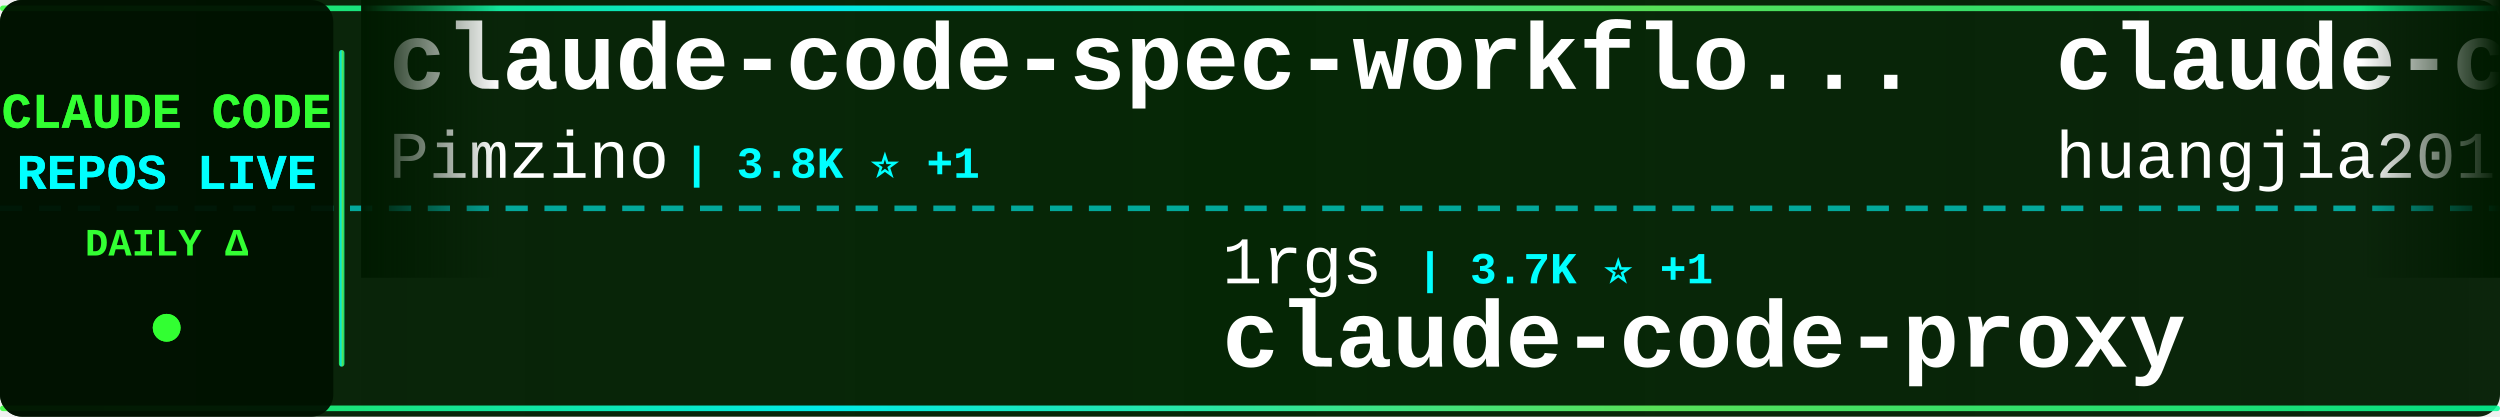
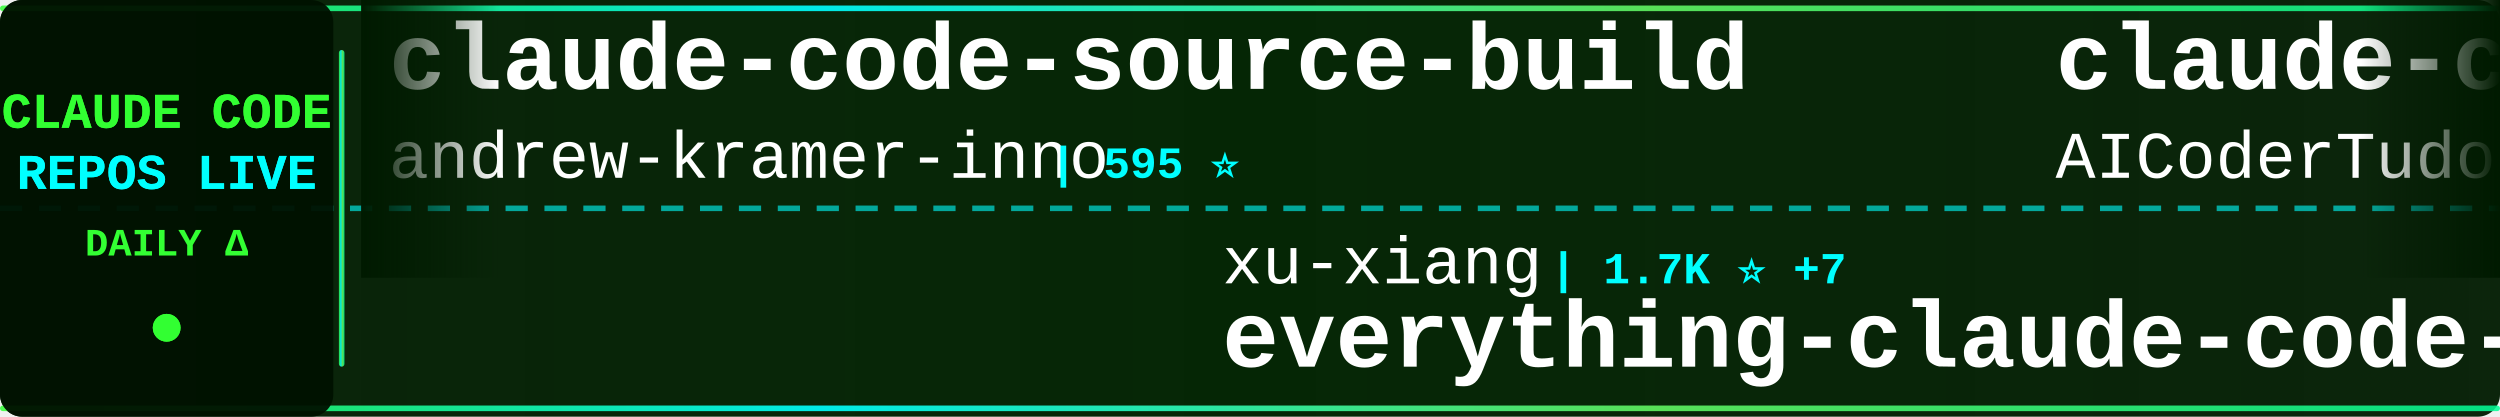
<svg xmlns="http://www.w3.org/2000/svg" width="900" height="150">
  <defs>
    <linearGradient id="tickerBg" x1="0%" y1="0%" x2="100%" y2="0%">
      <stop offset="0%" style="stop-color:#001a00;stop-opacity:0.95" />
      <stop offset="50%" style="stop-color:#002200;stop-opacity:0.98" />
      <stop offset="100%" style="stop-color:#001a00;stop-opacity:0.95" />
    </linearGradient>
    <linearGradient id="borderGrad" x1="0%" y1="0%" x2="100%" y2="0%">
      <stop offset="0%" style="stop-color:#33ff33;stop-opacity:0.85">
        <animate attributeName="stop-opacity" values="0.85;1;0.85" dur="2s" repeatCount="indefinite" />
      </stop>
      <stop offset="33%" style="stop-color:#00ffff;stop-opacity:0.9">
        <animate attributeName="stop-opacity" values="0.9;1;0.9" dur="2.2s" repeatCount="indefinite" />
      </stop>
      <stop offset="66%" style="stop-color:#66ff66;stop-opacity:0.85">
        <animate attributeName="stop-opacity" values="0.85;1;0.85" dur="1.8s" repeatCount="indefinite" />
      </stop>
      <stop offset="100%" style="stop-color:#00ff99;stop-opacity:0.85">
        <animate attributeName="stop-opacity" values="0.85;1;0.85" dur="2s" repeatCount="indefinite" />
      </stop>
    </linearGradient>
    <filter id="textGlow">
      <feGaussianBlur stdDeviation="0.1" result="coloredBlur" />
      <feMerge>
        <feMergeNode in="coloredBlur" />
        <feMergeNode in="SourceGraphic" />
      </feMerge>
    </filter>
    <filter id="metricGlow">
      <feGaussianBlur stdDeviation="0.2" result="coloredBlur" />
      <feMerge>
        <feMergeNode in="coloredBlur" />
        <feMergeNode in="SourceGraphic" />
      </feMerge>
    </filter>
    <linearGradient id="leftFade" x1="0%" y1="0%" x2="100%" y2="0%">
      <stop offset="0%" style="stop-color:#001a00;stop-opacity:1" />
      <stop offset="100%" style="stop-color:#001a00;stop-opacity:0" />
    </linearGradient>
    <linearGradient id="rightFade" x1="0%" y1="0%" x2="100%" y2="0%">
      <stop offset="0%" style="stop-color:#001a00;stop-opacity:0" />
      <stop offset="100%" style="stop-color:#001a00;stop-opacity:1" />
    </linearGradient>
  </defs>
  <rect width="900" height="150" fill="url(#tickerBg)" rx="8" />
  <rect x="0" y="2" width="900" height="2" fill="url(#borderGrad)" rx="1" />
  <rect x="0" y="146" width="900" height="2" fill="url(#borderGrad)" rx="1" />
  <line x1="0" y1="75" x2="900" y2="75" stroke="#00ffff" stroke-width="2" stroke-dasharray="8 6" opacity="0.6" />
  <rect x="0" y="0" width="120" height="150" fill="#001100" opacity="0.95" rx="8" />
  <text x="60" y="46" font-family="'Courier New', monospace" font-size="18" font-weight="bold" fill="#33ff33" text-anchor="middle" filter="url(#textGlow)">
    CLAUDE CODE
  </text>
  <text x="60" y="68" font-family="'Courier New', monospace" font-size="18" font-weight="bold" fill="#00ffff" text-anchor="middle" filter="url(#textGlow)">
    REPOS LIVE
  </text>
  <text x="60" y="92" font-family="'Courier New', monospace" font-size="14" font-weight="bold" fill="#33ff33" text-anchor="middle">
    DAILY Δ
  </text>
  <circle cx="60" cy="118" r="5" fill="#33ff33" filter="url(#metricGlow)">
    <animate attributeName="r" values="4;6;4" dur="1.5s" repeatCount="indefinite" />
    <animate attributeName="opacity" values="0.6;1;0.6" dur="1.5s" repeatCount="indefinite" />
  </circle>
  <rect x="122" y="18" width="2" height="114" fill="url(#borderGrad)" rx="1" />
  <clipPath id="tickerClip">
    <rect x="130" y="0" width="770" height="150" />
  </clipPath>
  <g clip-path="url(#tickerClip)">
    <g id="tickerItems">
      <animateTransform attributeName="transform" attributeType="XML" type="translate" from="0 0" to="-3000 0" dur="54s" repeatCount="indefinite" />
      <g transform="translate(0, 0)">
-         <text x="140" y="32" font-family="'Courier New', monospace" font-size="34" font-weight="bold" fill="#ffffff">claude-code-spec-workflo...</text>
-         <text x="140" y="64" font-family="'Courier New', monospace" font-size="24" font-weight="normal" fill="#ffffff" opacity="1.0">Pimzino</text>
-         <text x="246" y="64" font-family="'Courier New', monospace" font-size="16" font-weight="bold" fill="#00ffff"> | 3.8K ⭐ +1</text>
+         <text x="140" y="32" font-family="'Courier New', monospace" font-size="34" font-weight="bold" fill="#ffffff">claude-code-source-build</text>
+         <text x="140" y="64" font-family="'Courier New', monospace" font-size="24" font-weight="normal" fill="#ffffff" opacity="1.0">andrew-kramer-inno</text>
+         <text x="378" y="64" font-family="'Courier New', monospace" font-size="16" font-weight="bold" fill="#00ffff"> | 595 ⭐</text>
      </g>
      <g transform="translate(300, 0)">
-         <text x="140" y="102" font-family="'Courier New', monospace" font-size="24" font-weight="normal" fill="#ffffff" opacity="1.0">1rgs</text>
-         <text x="210" y="102" font-family="'Courier New', monospace" font-size="16" font-weight="bold" fill="#00ffff"> | 3.7K ⭐ +1</text>
-         <text x="140" y="132" font-family="'Courier New', monospace" font-size="34" font-weight="bold" fill="#ffffff">claude-code-proxy</text>
+         <text x="140" y="102" font-family="'Courier New', monospace" font-size="24" font-weight="normal" fill="#ffffff" opacity="1.0">xu-xiang</text>
+         <text x="258" y="102" font-family="'Courier New', monospace" font-size="16" font-weight="bold" fill="#00ffff"> | 1.7K ⭐ +7</text>
+         <text x="140" y="132" font-family="'Courier New', monospace" font-size="34" font-weight="bold" fill="#ffffff">everything-claude-code-z...</text>
      </g>
      <g transform="translate(600, 0)">
-         <text x="140" y="32" font-family="'Courier New', monospace" font-size="34" font-weight="bold" fill="#ffffff">claude-code-engineering</text>
-         <text x="140" y="64" font-family="'Courier New', monospace" font-size="24" font-weight="normal" fill="#ffffff" opacity="1.0">huangjia2019</text>
-         <text x="306" y="64" font-family="'Courier New', monospace" font-size="16" font-weight="bold" fill="#00ffff"> | 993 ⭐ +3</text>
+         <text x="140" y="32" font-family="'Courier New', monospace" font-size="34" font-weight="bold" fill="#ffffff">claude-code-tudou</text>
+         <text x="140" y="64" font-family="'Courier New', monospace" font-size="24" font-weight="normal" fill="#ffffff" opacity="1.0">AICoderTudou</text>
+         <text x="306" y="64" font-family="'Courier New', monospace" font-size="16" font-weight="bold" fill="#00ffff"> | 497 ⭐</text>
      </g>
      <g transform="translate(900, 0)">
-         <text x="140" y="102" font-family="'Courier New', monospace" font-size="24" font-weight="normal" fill="#ffffff" opacity="1.0">luyao618</text>
-         <text x="258" y="102" font-family="'Courier New', monospace" font-size="16" font-weight="bold" fill="#00ffff"> | 1.6K ⭐ +1</text>
-         <text x="140" y="132" font-family="'Courier New', monospace" font-size="34" font-weight="bold" fill="#ffffff">Claude-Code-Source-Study</text>
+         <text x="140" y="102" font-family="'Courier New', monospace" font-size="24" font-weight="normal" fill="#ffffff" opacity="1.0">fazxes</text>
+         <text x="234" y="102" font-family="'Courier New', monospace" font-size="16" font-weight="bold" fill="#00ffff"> | 225 ⭐</text>
+         <text x="140" y="132" font-family="'Courier New', monospace" font-size="34" font-weight="bold" fill="#ffffff">Claude-code</text>
      </g>
      <g transform="translate(1200, 0)">
-         <text x="140" y="32" font-family="'Courier New', monospace" font-size="34" font-weight="bold" fill="#ffffff">claude-code-proxy</text>
-         <text x="140" y="64" font-family="'Courier New', monospace" font-size="24" font-weight="normal" fill="#ffffff" opacity="1.0">fuergaosi233</text>
-         <text x="306" y="64" font-family="'Courier New', monospace" font-size="16" font-weight="bold" fill="#00ffff"> | 2.7K ⭐ +1</text>
+         <text x="140" y="32" font-family="'Courier New', monospace" font-size="34" font-weight="bold" fill="#ffffff">claude-code-guide</text>
+         <text x="140" y="64" font-family="'Courier New', monospace" font-size="24" font-weight="normal" fill="#ffffff" opacity="1.0">zebbern</text>
+         <text x="246" y="64" font-family="'Courier New', monospace" font-size="16" font-weight="bold" fill="#00ffff"> | 4.4K ⭐ +2</text>
      </g>
      <g transform="translate(1500, 0)">
-         <text x="140" y="102" font-family="'Courier New', monospace" font-size="24" font-weight="normal" fill="#ffffff" opacity="1.0">darcyegb</text>
-         <text x="258" y="102" font-family="'Courier New', monospace" font-size="16" font-weight="bold" fill="#00ffff"> | 748 ⭐</text>
-         <text x="140" y="132" font-family="'Courier New', monospace" font-size="34" font-weight="bold" fill="#ffffff">ClaudeCodeAgents</text>
+         <text x="140" y="102" font-family="'Courier New', monospace" font-size="24" font-weight="normal" fill="#ffffff" opacity="1.0">repowise-dev</text>
+         <text x="306" y="102" font-family="'Courier New', monospace" font-size="16" font-weight="bold" fill="#00ffff"> | 1.2K ⭐ +3</text>
+         <text x="140" y="132" font-family="'Courier New', monospace" font-size="34" font-weight="bold" fill="#ffffff">claude-code-prompts</text>
      </g>
      <g transform="translate(1800, 0)">
-         <text x="140" y="32" font-family="'Courier New', monospace" font-size="34" font-weight="bold" fill="#ffffff">claude-code-reverse</text>
-         <text x="140" y="64" font-family="'Courier New', monospace" font-size="24" font-weight="normal" fill="#ffffff" opacity="1.0">Yuyz0112</text>
-         <text x="258" y="64" font-family="'Courier New', monospace" font-size="16" font-weight="bold" fill="#00ffff"> | 2.4K ⭐ +1</text>
+         <text x="140" y="32" font-family="'Courier New', monospace" font-size="34" font-weight="bold" fill="#ffffff">claude-code-from-scratch</text>
+         <text x="140" y="64" font-family="'Courier New', monospace" font-size="24" font-weight="normal" fill="#ffffff" opacity="1.0">Windy3f3f3f3f</text>
+         <text x="318" y="64" font-family="'Courier New', monospace" font-size="16" font-weight="bold" fill="#00ffff"> | 2.4K ⭐ +4</text>
      </g>
      <g transform="translate(2100, 0)">
-         <text x="140" y="102" font-family="'Courier New', monospace" font-size="24" font-weight="normal" fill="#ffffff" opacity="1.0">Cranot</text>
-         <text x="234" y="102" font-family="'Courier New', monospace" font-size="16" font-weight="bold" fill="#00ffff"> | 2.8K ⭐</text>
-         <text x="140" y="132" font-family="'Courier New', monospace" font-size="34" font-weight="bold" fill="#ffffff">claude-code-guide</text>
+         <text x="140" y="102" font-family="'Courier New', monospace" font-size="24" font-weight="normal" fill="#ffffff" opacity="1.0">hangsman</text>
+         <text x="258" y="102" font-family="'Courier New', monospace" font-size="16" font-weight="bold" fill="#00ffff"> | 788 ⭐</text>
+         <text x="140" y="132" font-family="'Courier New', monospace" font-size="34" font-weight="bold" fill="#ffffff">claude-code-source</text>
      </g>
      <g transform="translate(2400, 0)">
-         <text x="140" y="32" font-family="'Courier New', monospace" font-size="34" font-weight="bold" fill="#ffffff">claude-code-source</text>
-         <text x="140" y="64" font-family="'Courier New', monospace" font-size="24" font-weight="normal" fill="#ffffff" opacity="1.0">JrCx7scC</text>
-         <text x="258" y="64" font-family="'Courier New', monospace" font-size="16" font-weight="bold" fill="#00ffff"> | 371 ⭐</text>
+         <text x="140" y="32" font-family="'Courier New', monospace" font-size="34" font-weight="bold" fill="#ffffff">claude-code-infrastructu...</text>
+         <text x="140" y="64" font-family="'Courier New', monospace" font-size="24" font-weight="normal" fill="#ffffff" opacity="1.0">diet103</text>
+         <text x="246" y="64" font-family="'Courier New', monospace" font-size="16" font-weight="bold" fill="#00ffff"> | 9.8K ⭐ +71</text>
      </g>
      <g transform="translate(2700, 0)">
-         <text x="140" y="102" font-family="'Courier New', monospace" font-size="24" font-weight="normal" fill="#ffffff" opacity="1.0">lorryjovens-hub</text>
-         <text x="342" y="102" font-family="'Courier New', monospace" font-size="16" font-weight="bold" fill="#00ffff"> | 1.7K ⭐</text>
-         <text x="140" y="132" font-family="'Courier New', monospace" font-size="34" font-weight="bold" fill="#ffffff">claude-code-rust</text>
+         <text x="140" y="102" font-family="'Courier New', monospace" font-size="24" font-weight="normal" fill="#ffffff" opacity="1.0">affaan-m</text>
+         <text x="258" y="102" font-family="'Courier New', monospace" font-size="16" font-weight="bold" fill="#00ffff"> | 231.1K ⭐ +307</text>
+         <text x="140" y="132" font-family="'Courier New', monospace" font-size="34" font-weight="bold" fill="#ffffff">ECC</text>
      </g>
      <g transform="translate(3000, 0)">
-         <text x="140" y="32" font-family="'Courier New', monospace" font-size="34" font-weight="bold" fill="#ffffff">claude-code-spec-workflo...</text>
-         <text x="140" y="64" font-family="'Courier New', monospace" font-size="24" font-weight="normal" fill="#ffffff" opacity="1.0">Pimzino</text>
-         <text x="246" y="64" font-family="'Courier New', monospace" font-size="16" font-weight="bold" fill="#00ffff"> | 3.8K ⭐ +1</text>
+         <text x="140" y="32" font-family="'Courier New', monospace" font-size="34" font-weight="bold" fill="#ffffff">claude-code-source-build</text>
+         <text x="140" y="64" font-family="'Courier New', monospace" font-size="24" font-weight="normal" fill="#ffffff" opacity="1.0">andrew-kramer-inno</text>
+         <text x="378" y="64" font-family="'Courier New', monospace" font-size="16" font-weight="bold" fill="#00ffff"> | 595 ⭐</text>
      </g>
      <g transform="translate(3300, 0)">
-         <text x="140" y="102" font-family="'Courier New', monospace" font-size="24" font-weight="normal" fill="#ffffff" opacity="1.0">1rgs</text>
-         <text x="210" y="102" font-family="'Courier New', monospace" font-size="16" font-weight="bold" fill="#00ffff"> | 3.7K ⭐ +1</text>
-         <text x="140" y="132" font-family="'Courier New', monospace" font-size="34" font-weight="bold" fill="#ffffff">claude-code-proxy</text>
+         <text x="140" y="102" font-family="'Courier New', monospace" font-size="24" font-weight="normal" fill="#ffffff" opacity="1.0">xu-xiang</text>
+         <text x="258" y="102" font-family="'Courier New', monospace" font-size="16" font-weight="bold" fill="#00ffff"> | 1.7K ⭐ +7</text>
+         <text x="140" y="132" font-family="'Courier New', monospace" font-size="34" font-weight="bold" fill="#ffffff">everything-claude-code-z...</text>
      </g>
      <g transform="translate(3600, 0)">
-         <text x="140" y="32" font-family="'Courier New', monospace" font-size="34" font-weight="bold" fill="#ffffff">claude-code-engineering</text>
-         <text x="140" y="64" font-family="'Courier New', monospace" font-size="24" font-weight="normal" fill="#ffffff" opacity="1.0">huangjia2019</text>
-         <text x="306" y="64" font-family="'Courier New', monospace" font-size="16" font-weight="bold" fill="#00ffff"> | 993 ⭐ +3</text>
+         <text x="140" y="32" font-family="'Courier New', monospace" font-size="34" font-weight="bold" fill="#ffffff">claude-code-tudou</text>
+         <text x="140" y="64" font-family="'Courier New', monospace" font-size="24" font-weight="normal" fill="#ffffff" opacity="1.0">AICoderTudou</text>
+         <text x="306" y="64" font-family="'Courier New', monospace" font-size="16" font-weight="bold" fill="#00ffff"> | 497 ⭐</text>
      </g>
      <g transform="translate(3900, 0)">
-         <text x="140" y="102" font-family="'Courier New', monospace" font-size="24" font-weight="normal" fill="#ffffff" opacity="1.0">luyao618</text>
-         <text x="258" y="102" font-family="'Courier New', monospace" font-size="16" font-weight="bold" fill="#00ffff"> | 1.6K ⭐ +1</text>
-         <text x="140" y="132" font-family="'Courier New', monospace" font-size="34" font-weight="bold" fill="#ffffff">Claude-Code-Source-Study</text>
+         <text x="140" y="102" font-family="'Courier New', monospace" font-size="24" font-weight="normal" fill="#ffffff" opacity="1.0">fazxes</text>
+         <text x="234" y="102" font-family="'Courier New', monospace" font-size="16" font-weight="bold" fill="#00ffff"> | 225 ⭐</text>
+         <text x="140" y="132" font-family="'Courier New', monospace" font-size="34" font-weight="bold" fill="#ffffff">Claude-code</text>
      </g>
    </g>
  </g>
  <rect x="130" y="0" width="50" height="100" fill="url(#leftFade)" />
  <rect x="850" y="0" width="50" height="100" fill="url(#rightFade)" />
</svg>
